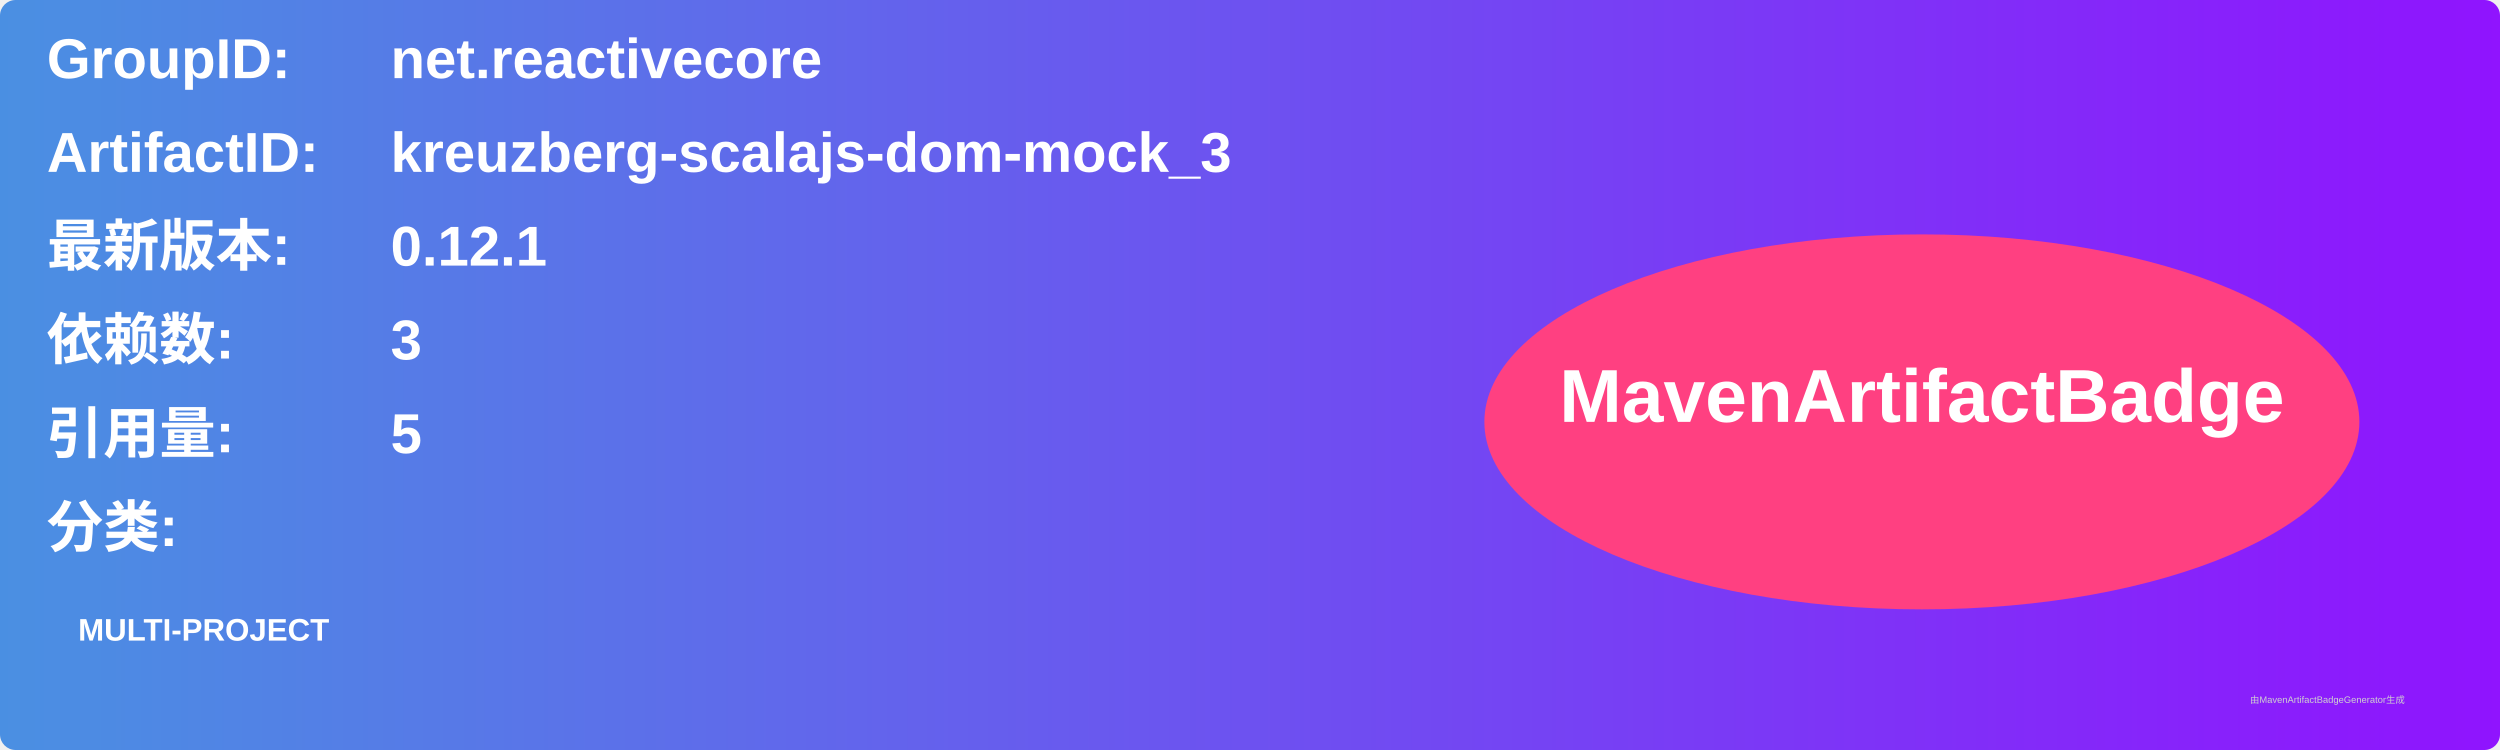
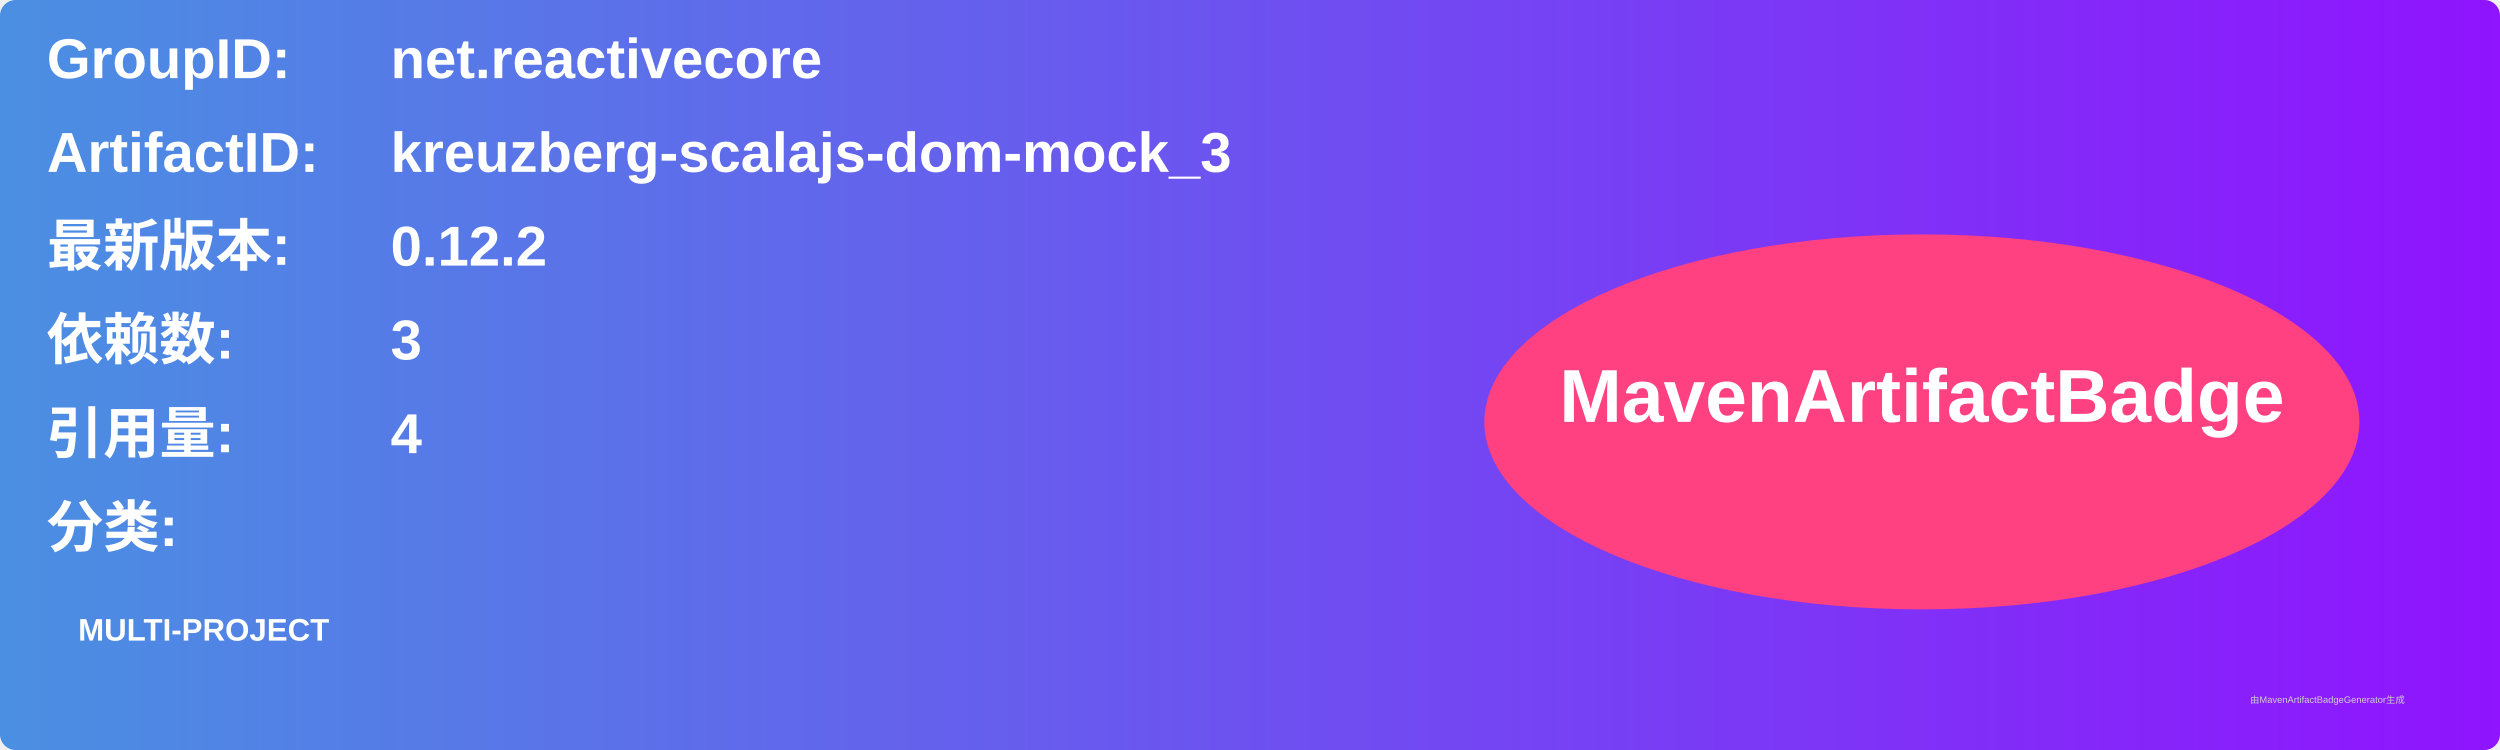
<svg xmlns="http://www.w3.org/2000/svg" width="800" height="240" viewBox="0 0 800 240">
  <linearGradient id="grad" x1="0%" y1="0%" x2="100%" y2="0%">
    <stop offset="0%" stop-color="#4a90e2" />
    <stop offset="100%" stop-color="#9013fe" />
  </linearGradient>
  <rect width="100%" height="100%" rx="5" ry="5" fill="url(#grad)" />
  <g transform="translate(15, 15)">
    <text x="0" y="10" font-family="Arial" font-size="18" fill="white" font-weight="bold" width="260">GroupID:</text>
    <text x="110" y="10" font-family="Arial" font-size="18" fill="white" font-weight="bold" width="460">net.reactivecore</text>
    <text x="0" y="40" font-family="Arial" font-size="18" fill="white" font-weight="bold" width="260">ArtifactID:</text>
    <text x="110" y="40" font-family="Arial" font-size="18" fill="white" font-weight="bold" width="460">kreuzberg-scalajs-dom-mock_3</text>
    <text x="0" y="70" font-family="Arial" font-size="18" fill="white" font-weight="bold">最新版本:</text>
    <text x="110" y="70" font-family="Arial" font-size="18" fill="white" font-weight="bold">
-       <tspan font-weight="bold">0.12.1</tspan>
+       <tspan font-weight="bold">0.12.2</tspan>
    </text>
    <text x="0" y="100" font-family="Arial" font-size="18" fill="white" font-weight="bold">依赖数: </text>
    <text x="110" y="100" font-family="Arial" font-size="18" fill="white">
      <tspan font-weight="bold">3</tspan>
    </text>
    <text x="0" y="130" font-family="Arial" font-size="18" fill="white" font-weight="bold">引用量: </text>
    <text x="110" y="130" font-family="Arial" font-size="18" fill="white">
-       <tspan font-weight="bold">5</tspan>
+       <tspan font-weight="bold">4</tspan>
    </text>
    <text x="0" y="160" font-family="Arial" font-size="18" fill="white" font-weight="bold">分类:</text>
    <text x="10" y="190" font-family="Arial" font-size="10" fill="white">
      <tspan font-weight="bold">MULTI-PROJECT</tspan>
    </text>
    <ellipse cx="600" cy="120" rx="140" ry="60" fill="#ff4081" />
    <text x="600" y="120" text-anchor="middle" font-family="Arial" font-size="24" fill="white" font-weight="bold">MavenArtifactBadge</text>
  </g>
  <text x="720" y="225" font-family="Arial" font-size="3" fill="#d0d0d0">由MavenArtifactBadgeGenerator生成</text>
</svg>
